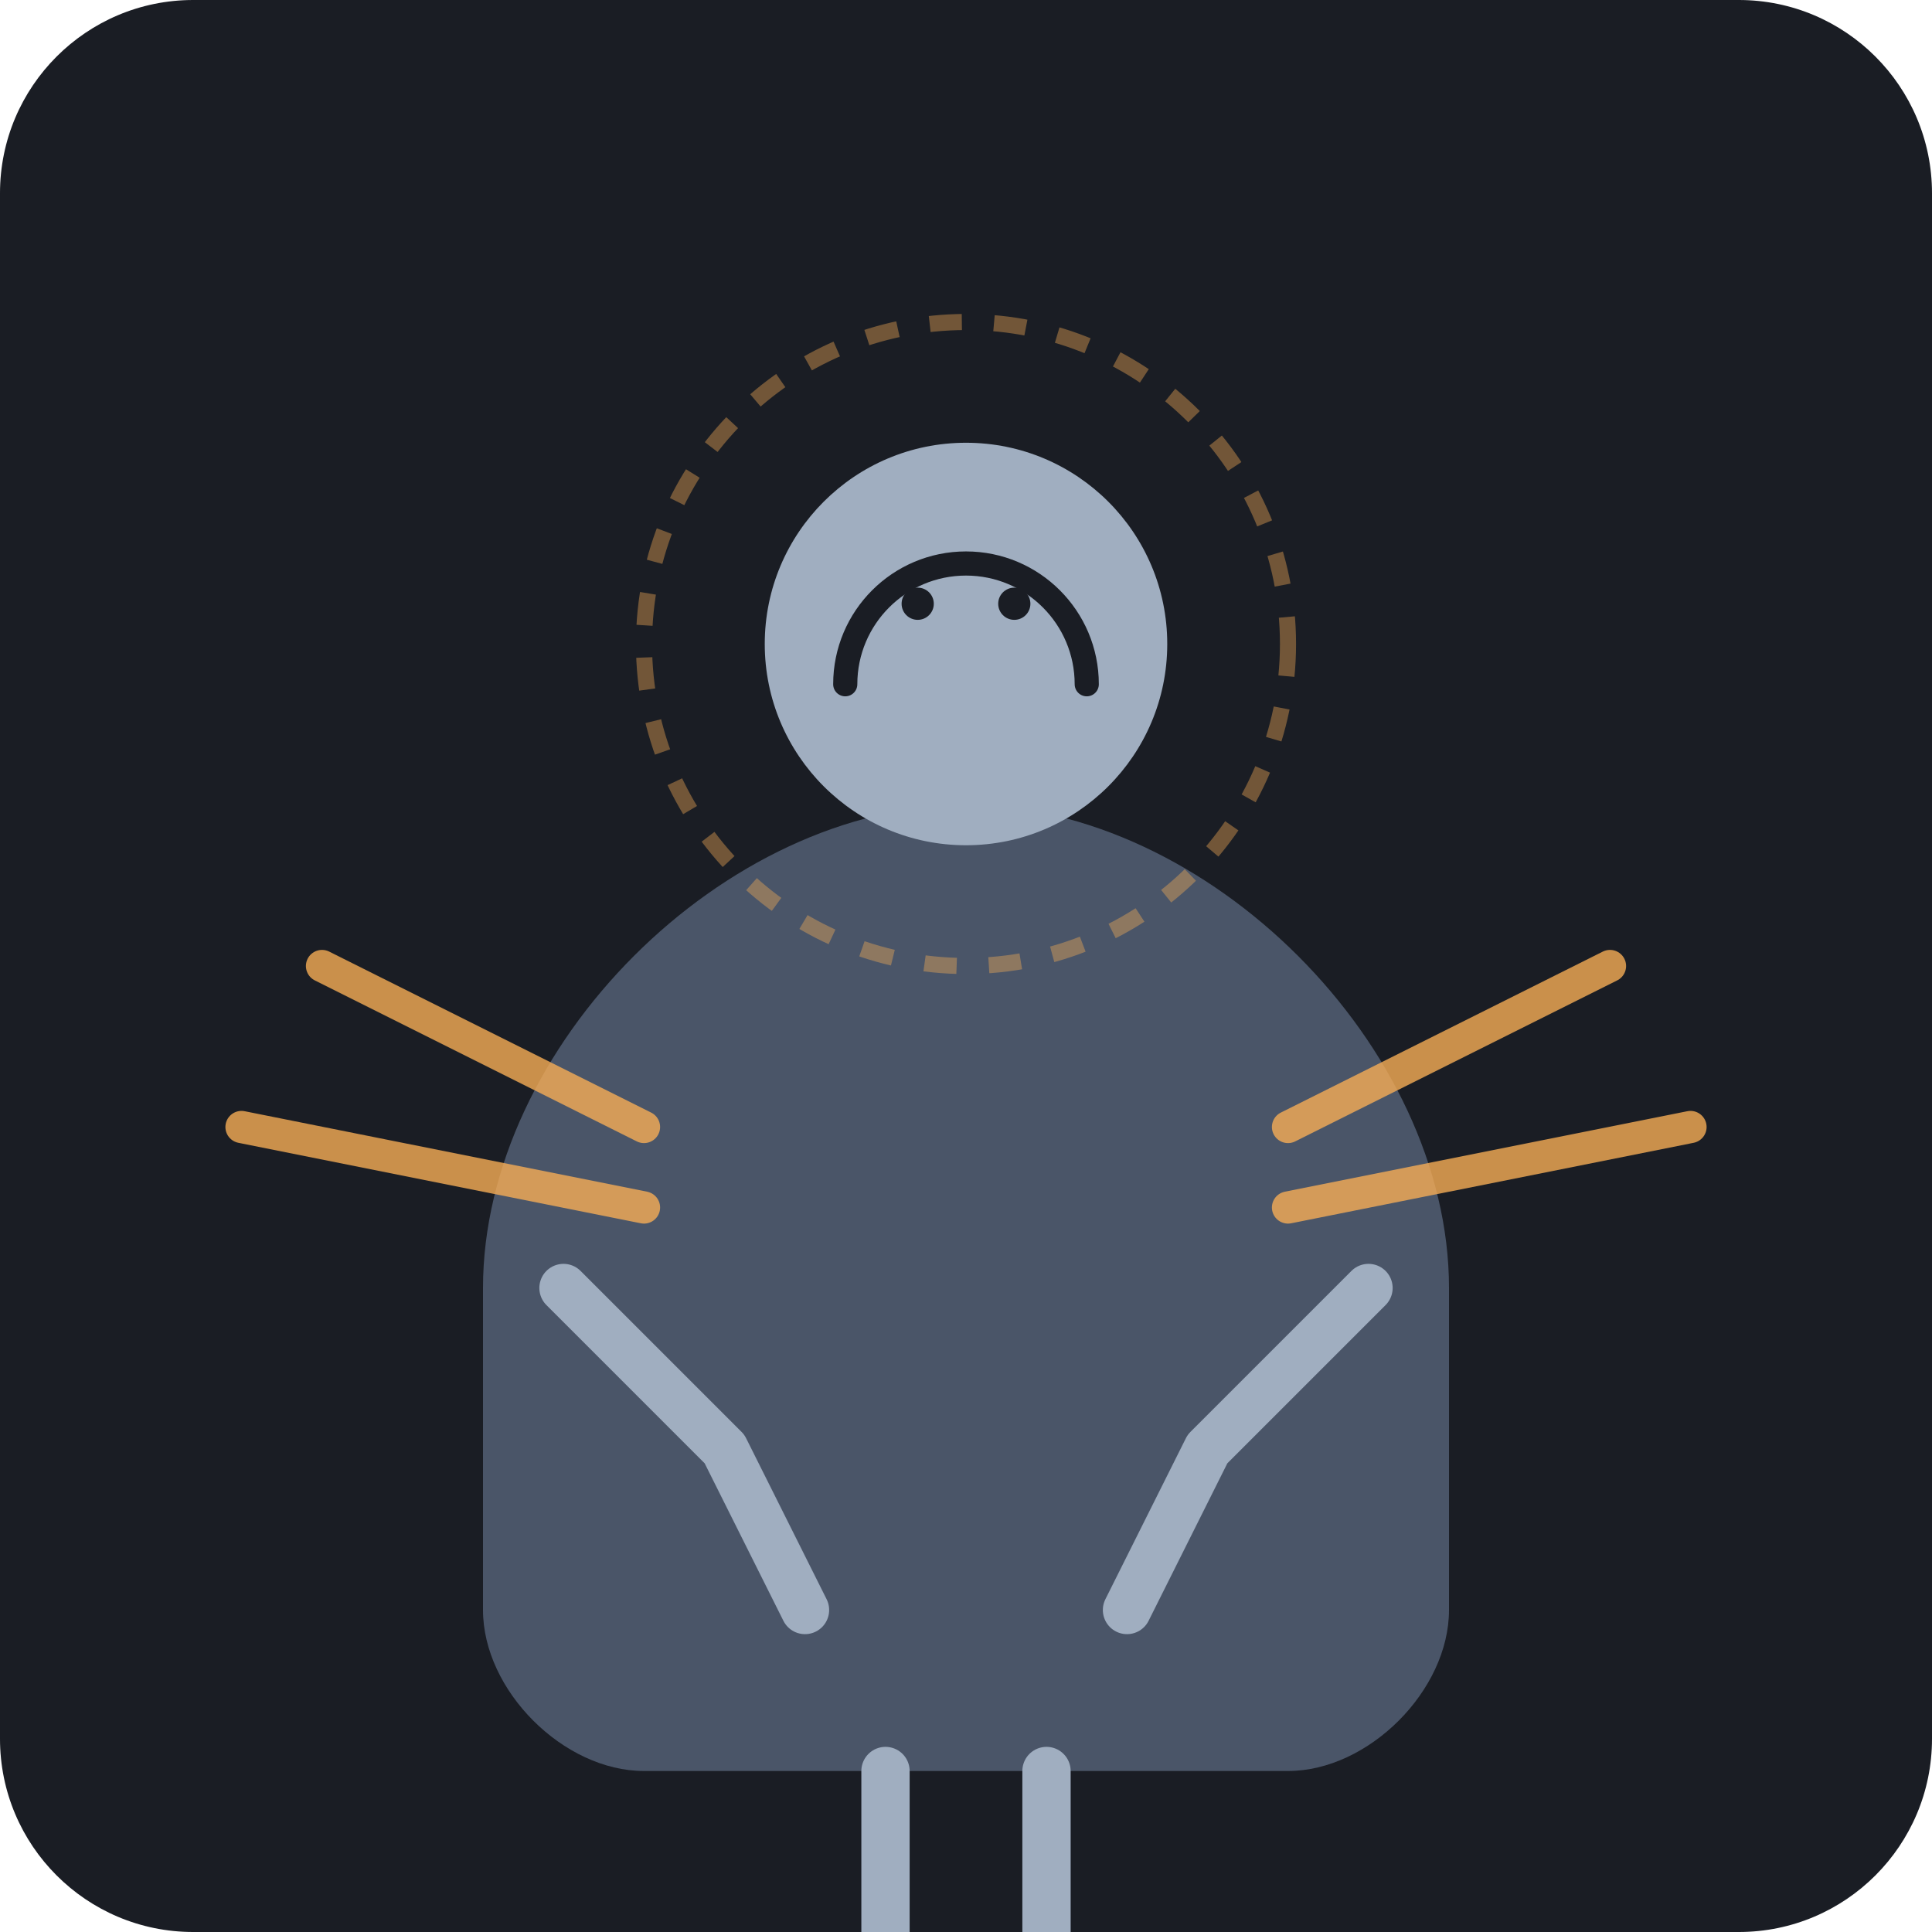
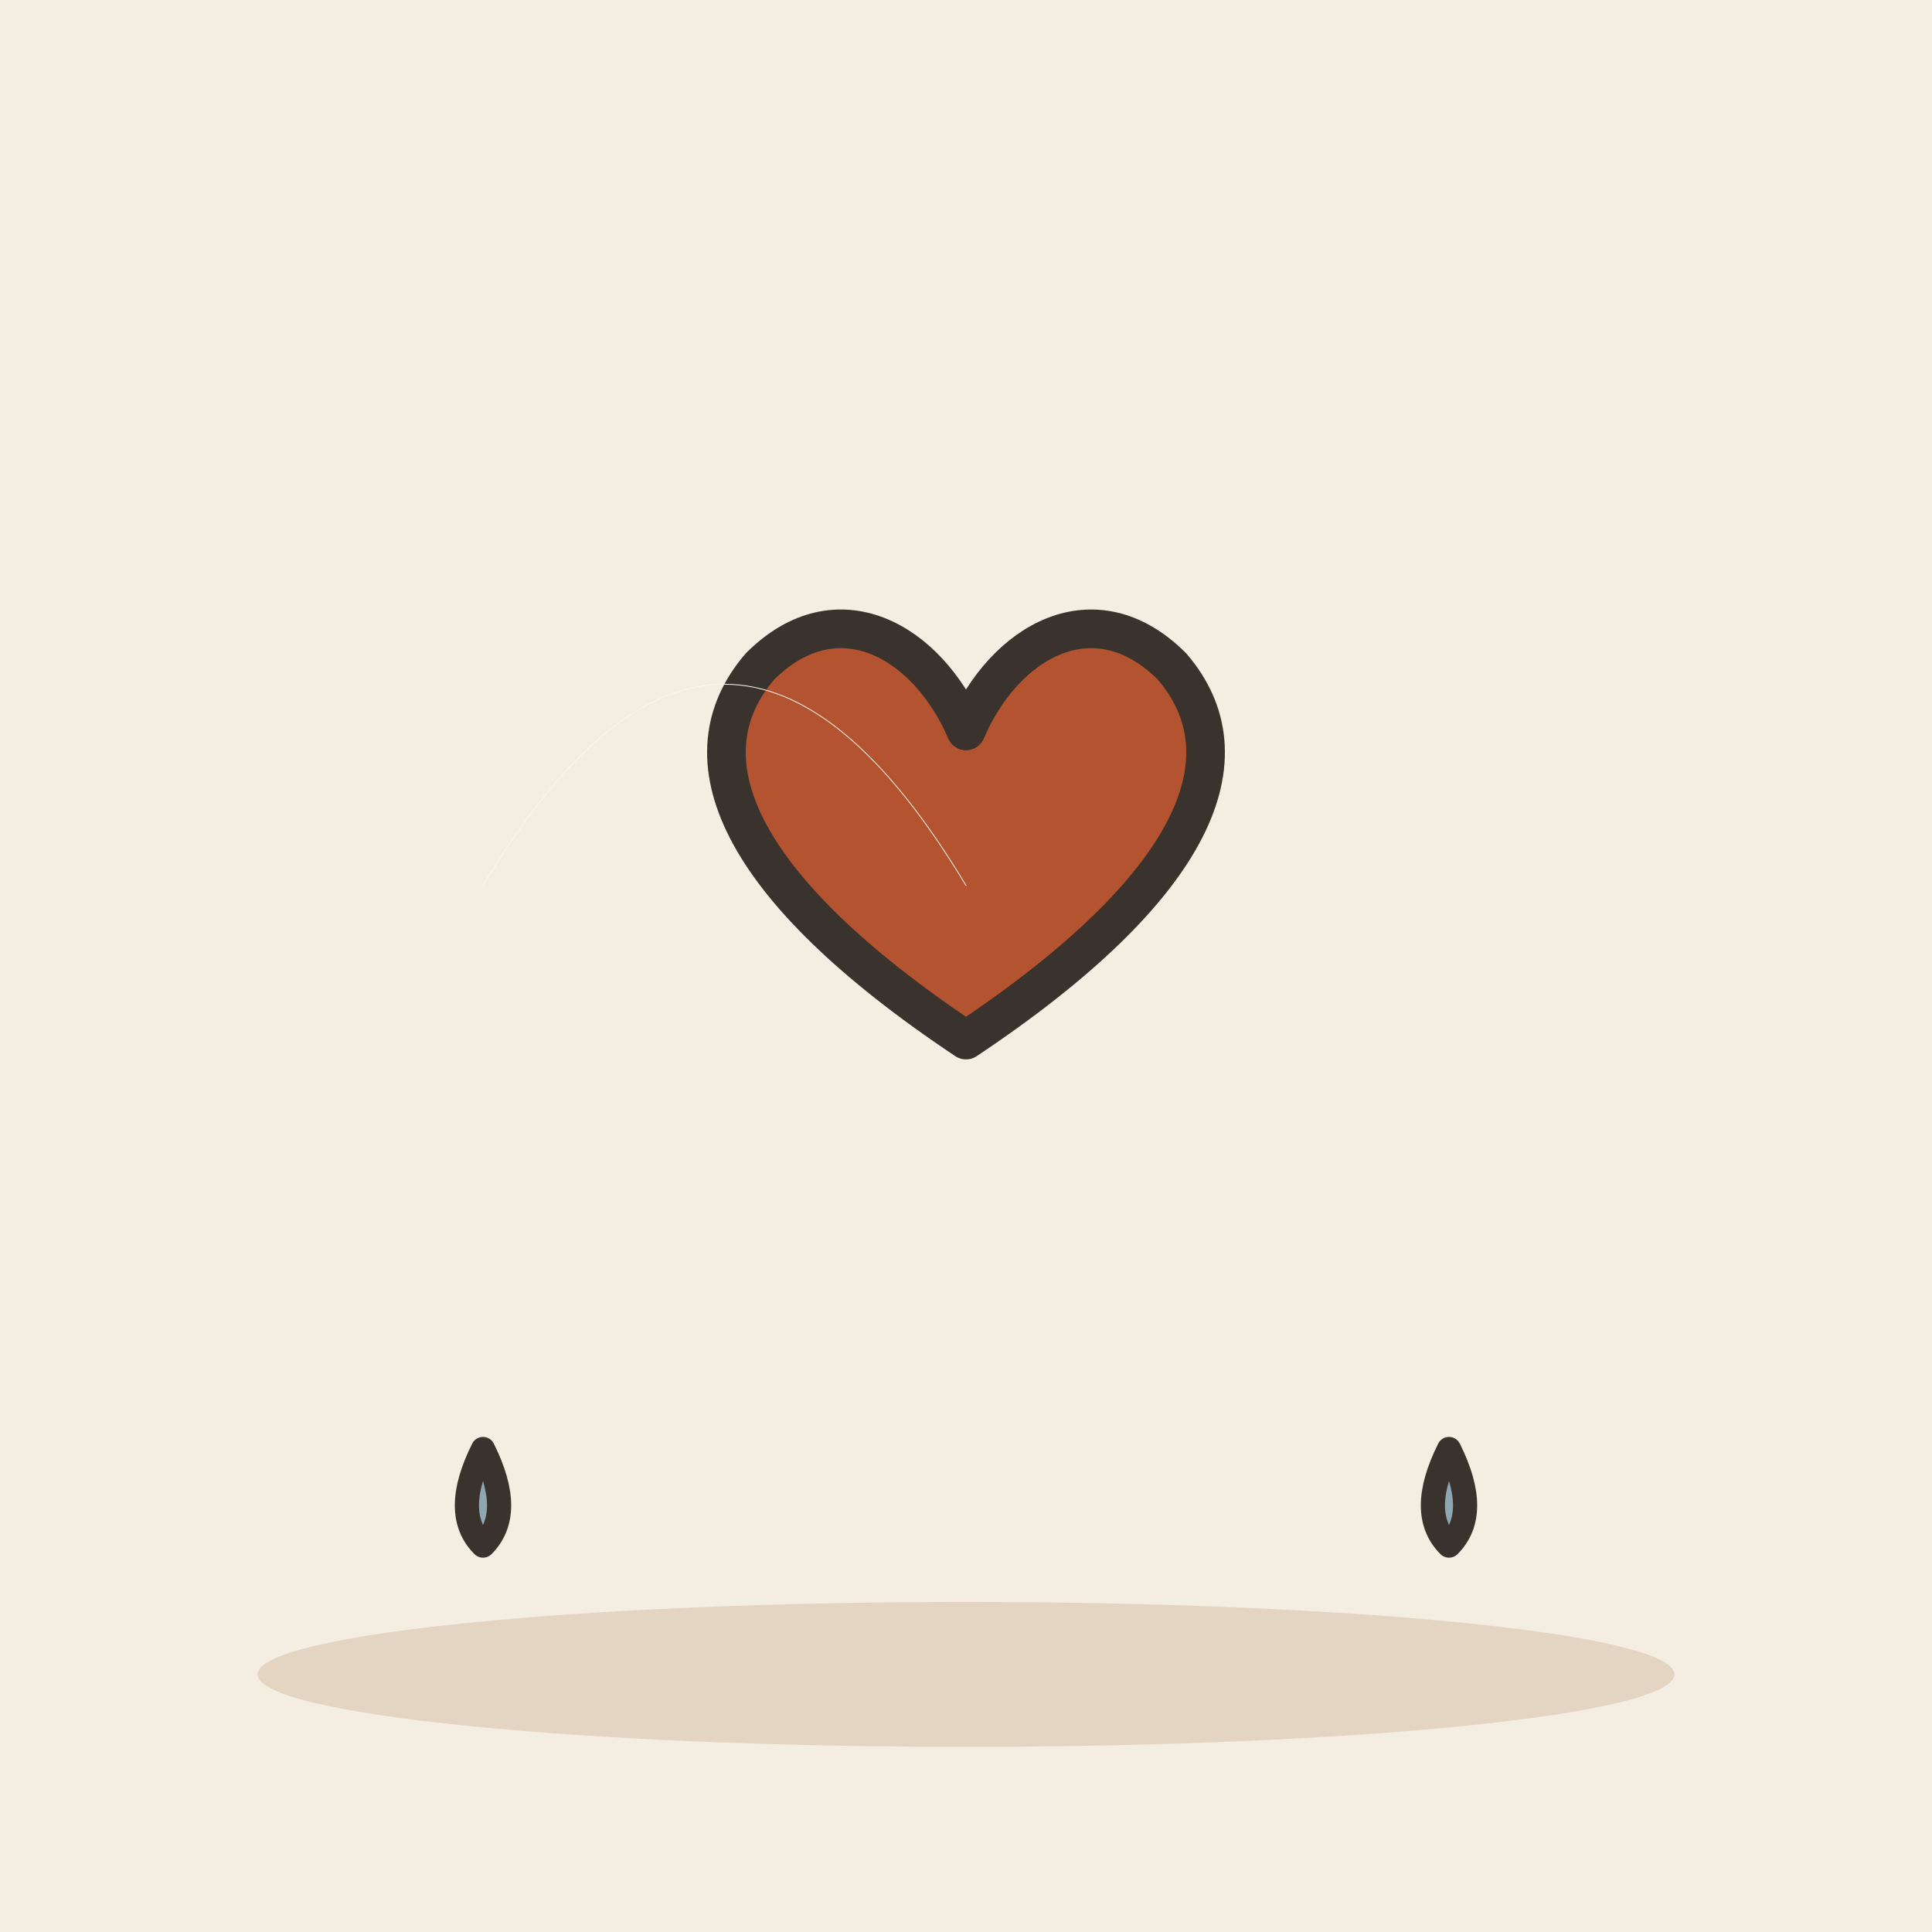
- <svg xmlns="http://www.w3.org/2000/svg" viewBox="0 0 240 240">
-   <rect width="240" height="240" rx="24" fill="#1A1D24" />
-   <g transform="translate(120, 120)">
-     <path d="M-60 40 C-60 10, -30 -20, 0 -20 C30 -20, 60 10, 60 40 L60 80 C60 90, 50 100, 40 100 L-40 100 C-50 100, -60 90, -60 80 Z" fill="#4A5568" />
-     <circle cx="0" cy="-40" r="25" fill="#A0AEC0" />
-     <path d="M-15 -35 A15 15 0 0 1 15 -35" stroke="#1A1D24" stroke-width="3" fill="none" stroke-linecap="round" />
-     <path d="M-8 -45 A2 2 0 1 0 -4 -45 A2 2 0 1 0 -8 -45" fill="#1A1D24" />
-     <path d="M4 -45 A2 2 0 1 0 8 -45 A2 2 0 1 0 4 -45" fill="#1A1D24" />
-     <path d="M-30 60 L-50 40 M-30 60 L-20 80" stroke="#A0AEC0" stroke-width="6" stroke-linecap="round" />
-     <path d="M30 60 L50 40 M30 60 L20 80" stroke="#A0AEC0" stroke-width="6" stroke-linecap="round" />
-     <path d="M-10 100 L-10 120 M10 100 L10 120" stroke="#A0AEC0" stroke-width="6" stroke-linecap="round" />
-     <path d="M-40 20 L-80 0 M-40 30 L-90 20" stroke="#F6AD55" stroke-width="4" stroke-linecap="round" opacity="0.8" />
-     <path d="M40 20 L80 0 M40 30 L90 20" stroke="#F6AD55" stroke-width="4" stroke-linecap="round" opacity="0.8" />
-     <circle cx="0" cy="-40" r="40" fill="none" stroke="#F6AD55" stroke-width="2" stroke-dasharray="4 4" opacity="0.4" />
+ <svg xmlns="http://www.w3.org/2000/svg" viewBox="0 0 240 240" data-style="editorial">
+   <rect width="240" height="240" fill="#F4EDE2" />
+   <ellipse cx="120" cy="208" rx="88" ry="9" fill="#E3D5C1" />
+   <g transform="translate(120 110) scale(1.6 1.6)">
+     <path d="M0 12C-18 0 -22 -10 -16 -17C-10 -23 -3 -19 0 -12C3 -19 10 -23 16 -17C22 -10 18 0 0 12Z" fill="#B4532F" stroke="#3A332D" stroke-width="3" stroke-linecap="round" stroke-linejoin="round" />
  </g>
+   <path d="M60 110Q90 60 120 110" fill="none" stroke="#FBF6EE" stroke-width="0.1" stroke-linecap="round" stroke-linejoin="round" />
+   <path d="M60 180q-4 8 0 12q4 -4 0 -12Z" fill="#8FA7B3" stroke="#3A332D" stroke-width="3" stroke-linecap="round" stroke-linejoin="round" />
+   <path d="M180 180q-4 8 0 12q4 -4 0 -12Z" fill="#8FA7B3" stroke="#3A332D" stroke-width="3" stroke-linecap="round" stroke-linejoin="round" />
</svg>
